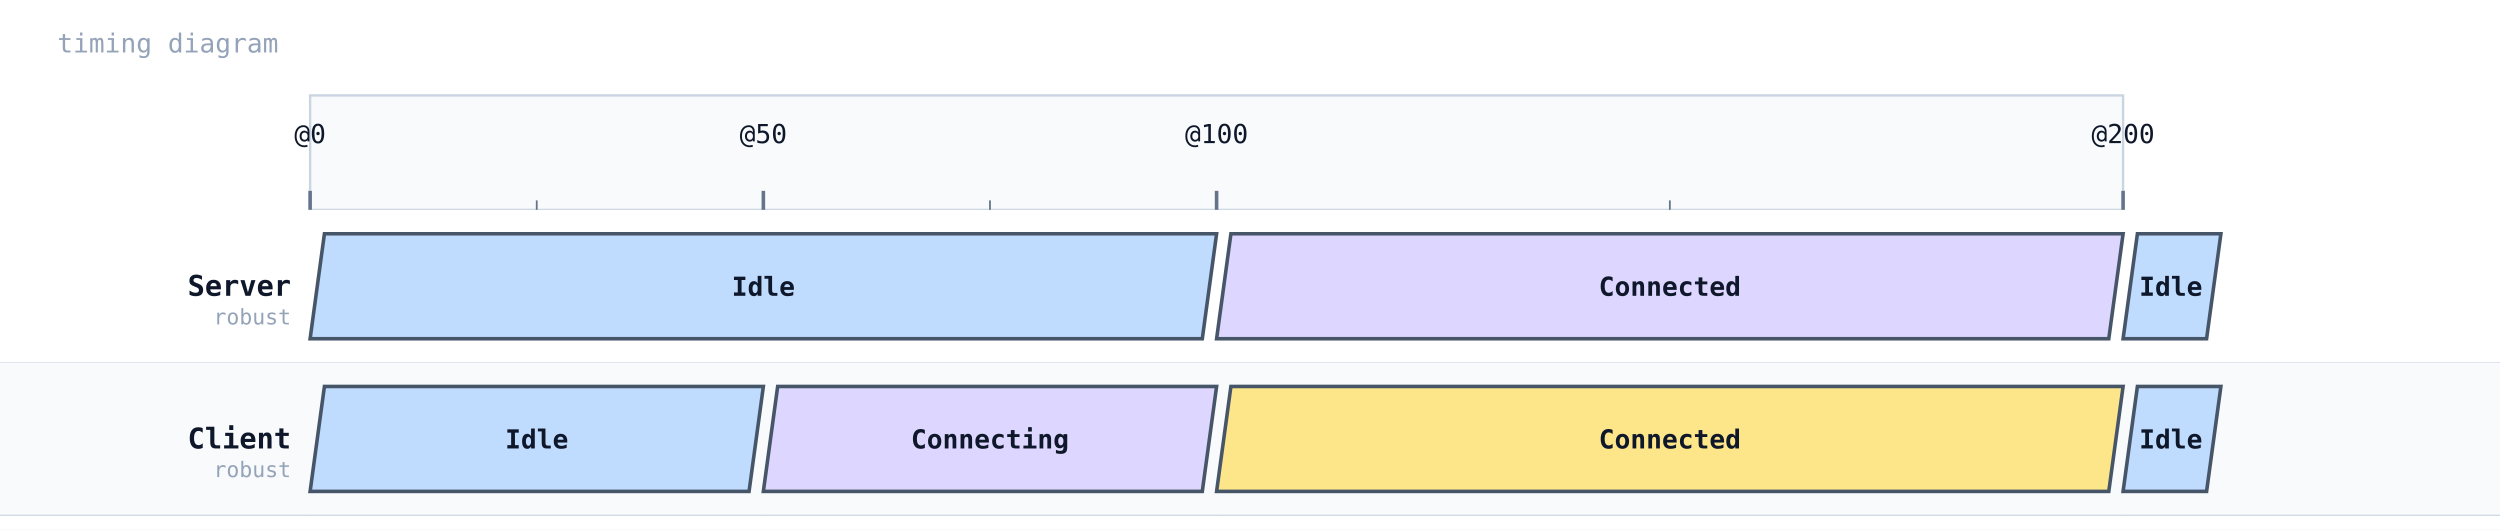
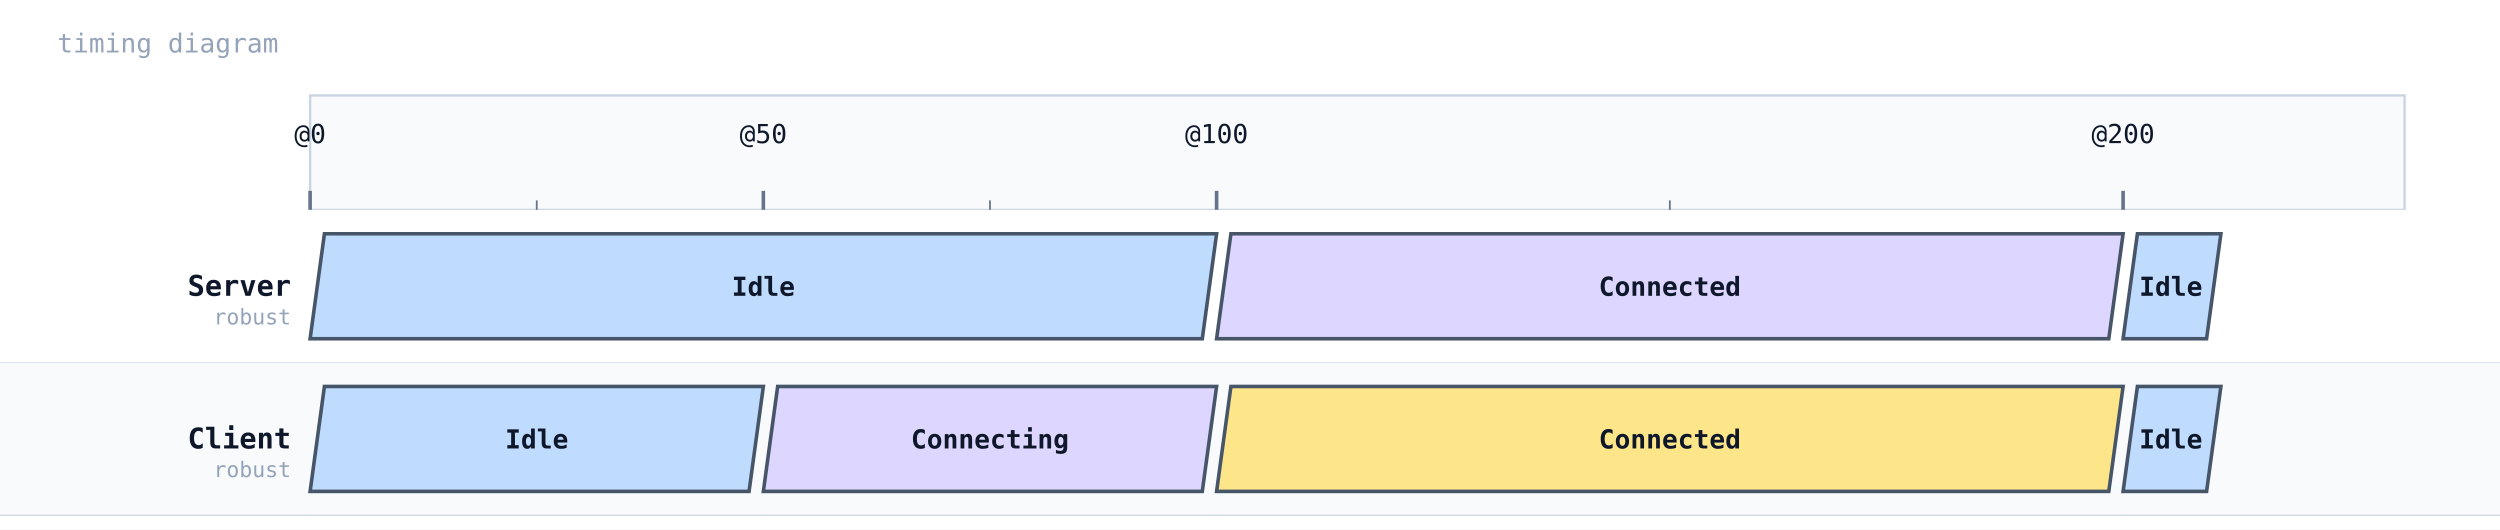
<svg xmlns="http://www.w3.org/2000/svg" width="1048" height="222" viewBox="0 0 1048 222">
  <rect width="100%" height="100%" fill="#ffffff" />
  <text x="24" y="22" font-family="monospace" font-size="11" fill="#94a3b8">timing diagram</text>
-   <rect x="130" y="40" width="760" height="48" fill="#f8fafc" stroke="#cbd5e1" stroke-width="1" />
+   <rect x="130" y="40" width="878" height="48" fill="#f8fafc" stroke="#cbd5e1" stroke-width="1" />
  <line x1="130" y1="88" x2="130" y2="216" stroke="#cbd5e1" stroke-width="1" stroke-dasharray="4 3" />
  <line x1="130" y1="80" x2="130" y2="88" stroke="#64748b" stroke-width="1.5" />
  <text class="timing-tick" x="130" y="60" text-anchor="middle" font-family="monospace" font-size="11" fill="#0f172a">@0</text>
  <line x1="320" y1="88" x2="320" y2="216" stroke="#cbd5e1" stroke-width="1" stroke-dasharray="4 3" />
  <line x1="320" y1="80" x2="320" y2="88" stroke="#64748b" stroke-width="1.5" />
  <text class="timing-tick" x="320" y="60" text-anchor="middle" font-family="monospace" font-size="11" fill="#0f172a">@50</text>
  <line x1="510" y1="88" x2="510" y2="216" stroke="#cbd5e1" stroke-width="1" stroke-dasharray="4 3" />
  <line x1="510" y1="80" x2="510" y2="88" stroke="#64748b" stroke-width="1.5" />
  <text class="timing-tick" x="510" y="60" text-anchor="middle" font-family="monospace" font-size="11" fill="#0f172a">@100</text>
  <line x1="890" y1="88" x2="890" y2="216" stroke="#cbd5e1" stroke-width="1" stroke-dasharray="4 3" />
  <line x1="890" y1="80" x2="890" y2="88" stroke="#64748b" stroke-width="1.5" />
  <text class="timing-tick" x="890" y="60" text-anchor="middle" font-family="monospace" font-size="11" fill="#0f172a">@200</text>
  <line x1="225" y1="84" x2="225" y2="88" stroke="#64748b" stroke-width="0.75" />
  <line x1="415" y1="84" x2="415" y2="88" stroke="#64748b" stroke-width="0.75" />
  <line x1="700" y1="84" x2="700" y2="88" stroke="#64748b" stroke-width="0.75" />
  <rect x="0" y="88" width="1048" height="64" fill="#ffffff" />
  <text x="122" y="124" font-family="monospace" font-size="12" font-weight="600" fill="#0f172a" text-anchor="end">Server</text>
  <text x="122" y="136" font-family="monospace" font-size="9" fill="#94a3b8" text-anchor="end">robust</text>
  <line x1="0" y1="152" x2="1048" y2="152" stroke="#cbd5e1" stroke-width="0.5" />
  <polygon points="136,98 510,98 504,142 130,142" fill="#bfdbfe" stroke="#475569" stroke-width="1.5" />
  <text x="320" y="124" text-anchor="middle" font-family="monospace" font-size="11" fill="#0f172a" font-weight="600">Idle</text>
  <polygon points="516,98 890,98 884,142 510,142" fill="#ddd6fe" stroke="#475569" stroke-width="1.5" />
  <text x="700" y="124" text-anchor="middle" font-family="monospace" font-size="11" fill="#0f172a" font-weight="600">Connected</text>
  <polygon points="896,98 931,98 925,142 890,142" fill="#bfdbfe" stroke="#475569" stroke-width="1.5" />
  <text x="910" y="124" text-anchor="middle" font-family="monospace" font-size="11" fill="#0f172a" font-weight="600">Idle</text>
  <rect x="0" y="152" width="1048" height="64" fill="#f8fafc" />
  <text x="122" y="188" font-family="monospace" font-size="12" font-weight="600" fill="#0f172a" text-anchor="end">Client</text>
  <text x="122" y="200" font-family="monospace" font-size="9" fill="#94a3b8" text-anchor="end">robust</text>
  <line x1="0" y1="216" x2="1048" y2="216" stroke="#cbd5e1" stroke-width="0.5" />
  <polygon points="136,162 320,162 314,206 130,206" fill="#bfdbfe" stroke="#475569" stroke-width="1.5" />
  <text x="225" y="188" text-anchor="middle" font-family="monospace" font-size="11" fill="#0f172a" font-weight="600">Idle</text>
  <polygon points="326,162 510,162 504,206 320,206" fill="#ddd6fe" stroke="#475569" stroke-width="1.5" />
  <text x="415" y="188" text-anchor="middle" font-family="monospace" font-size="11" fill="#0f172a" font-weight="600">Connecting</text>
  <polygon points="516,162 890,162 884,206 510,206" fill="#fde68a" stroke="#475569" stroke-width="1.5" />
  <text x="700" y="188" text-anchor="middle" font-family="monospace" font-size="11" fill="#0f172a" font-weight="600">Connected</text>
  <polygon points="896,162 931,162 925,206 890,206" fill="#bfdbfe" stroke="#475569" stroke-width="1.5" />
  <text x="910" y="188" text-anchor="middle" font-family="monospace" font-size="11" fill="#0f172a" font-weight="600">Idle</text>
</svg>
